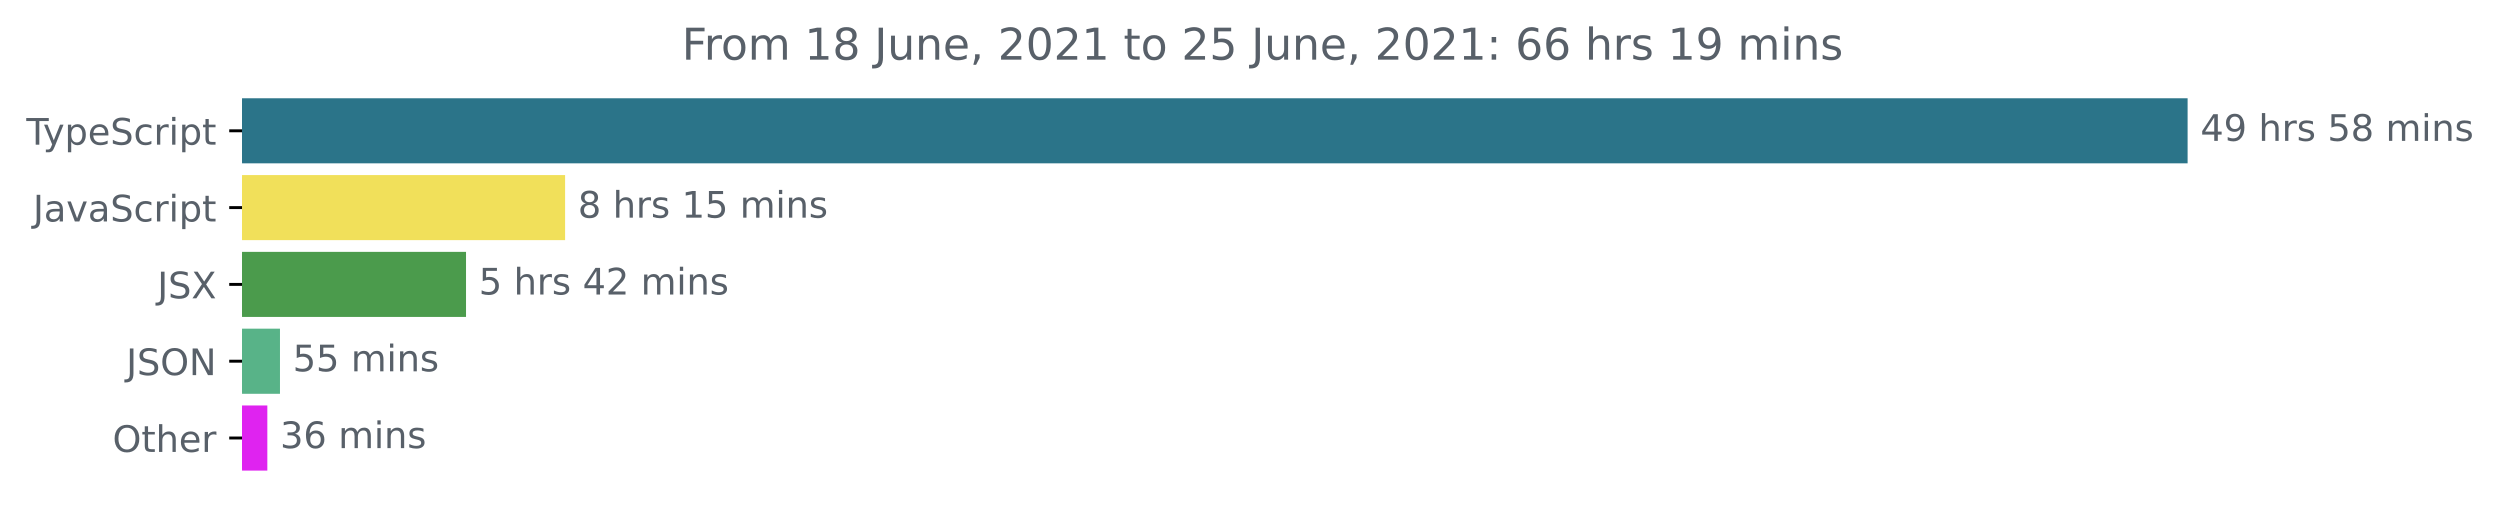
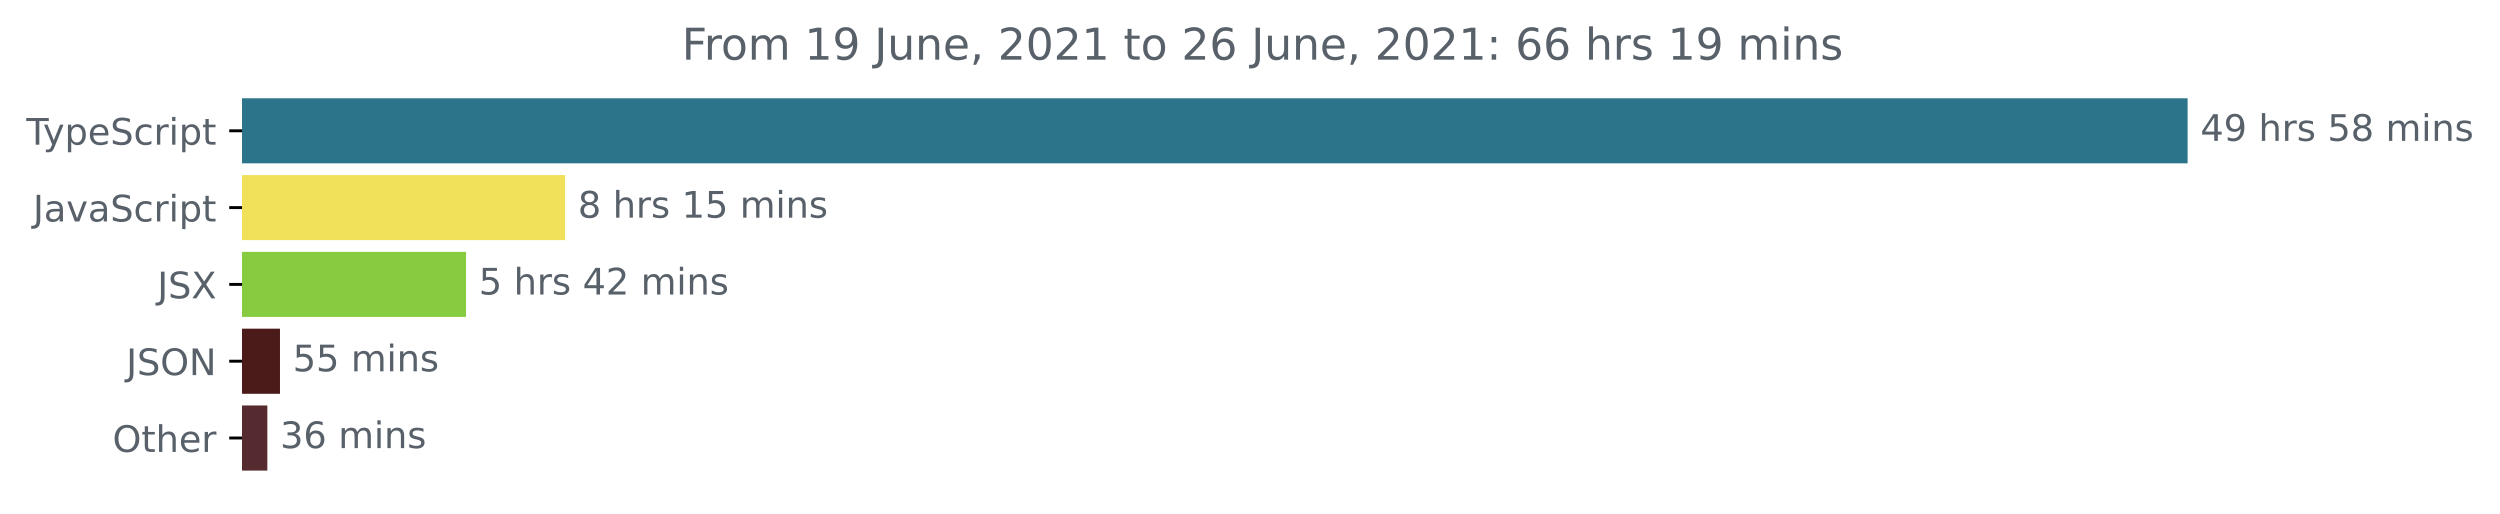
<svg xmlns="http://www.w3.org/2000/svg" xmlns:xlink="http://www.w3.org/1999/xlink" height="140.398pt" version="1.1" viewBox="0 0 683.507 140.398" width="683.507pt">
  <defs>
    <style type="text/css">*{stroke-linecap:butt;stroke-linejoin:round;}</style>
  </defs>
  <g id="figure_1">
    <g id="patch_1">
      <path d="M -0 140.398  L 683.507 140.398  L 683.507 0  L -0 0  z " style="fill:none;" />
    </g>
    <g id="axes_1">
      <g id="patch_2">
-         <path clip-path="url(#p9052c57a02)" d="M 66.17 27.358  L 597.599 27.358  L 597.599 44.158  L 66.17 44.158  z " style="fill:#2b7489;stroke:#2b7489;stroke-linejoin:miter;" />
+         <path clip-path="url(#p28bb740bc4)" d="M 66.17 27.358  L 597.599 27.358  L 597.599 44.158  L 66.17 44.158  z " style="fill:#2b7489;stroke:#2b7489;stroke-linejoin:miter;" />
      </g>
      <g id="patch_3">
-         <path clip-path="url(#p9052c57a02)" d="M 66.17 48.358  L 154.001 48.358  L 154.001 65.158  L 66.17 65.158  z " style="fill:#f1e05a;stroke:#f1e05a;stroke-linejoin:miter;" />
+         <path clip-path="url(#p28bb740bc4)" d="M 66.17 48.358  L 154.001 48.358  L 154.001 65.158  L 66.17 65.158  z " style="fill:#f1e05a;stroke:#f1e05a;stroke-linejoin:miter;" />
      </g>
      <g id="patch_4">
-         <path clip-path="url(#p9052c57a02)" d="M 66.17 69.358  L 126.911 69.358  L 126.911 86.158  L 66.17 86.158  z " style="fill:#4b9b4c;stroke:#4b9b4c;stroke-linejoin:miter;" />
+         <path clip-path="url(#p28bb740bc4)" d="M 66.17 69.358  L 126.911 69.358  L 126.911 86.158  L 66.17 86.158  z " style="fill:#87cc40;stroke:#87cc40;stroke-linejoin:miter;" />
      </g>
      <g id="patch_5">
-         <path clip-path="url(#p9052c57a02)" d="M 66.17 90.358  L 76.047 90.358  L 76.047 107.158  L 66.17 107.158  z " style="fill:#58b388;stroke:#58b388;stroke-linejoin:miter;" />
+         <path clip-path="url(#p28bb740bc4)" d="M 66.17 90.358  L 76.047 90.358  L 76.047 107.158  L 66.17 107.158  z " style="fill:#4a1b18;stroke:#4a1b18;stroke-linejoin:miter;" />
      </g>
      <g id="patch_6">
-         <path clip-path="url(#p9052c57a02)" d="M 66.17 111.358  L 72.59 111.358  L 72.59 128.158  L 66.17 128.158  z " style="fill:#df23f0;stroke:#df23f0;stroke-linejoin:miter;" />
+         <path clip-path="url(#p28bb740bc4)" d="M 66.17 111.358  L 72.59 111.358  L 72.59 128.158  L 66.17 128.158  z " style="fill:#552b30;stroke:#552b30;stroke-linejoin:miter;" />
      </g>
      <g id="matplotlib.axis_1" />
      <g id="matplotlib.axis_2">
        <g id="ytick_1">
          <g id="line2d_1">
            <defs>
-               <path d="M 0 0  L -3.5 0  " id="mb71593062c" style="stroke:#000000;stroke-width:0.8;" />
+               <path d="M 0 0  L -3.5 0  " id="m452309e693" style="stroke:#000000;stroke-width:0.8;" />
            </defs>
            <g>
-               <use style="stroke:#000000;stroke-width:0.8;" x="66.17" xlink:href="#mb71593062c" y="35.758" />
+               <use style="stroke:#000000;stroke-width:0.8;" x="66.17" xlink:href="#m452309e693" y="35.758" />
            </g>
          </g>
          <g id="text_1">
            <g style="fill:#586069;" transform="translate(7.2 39.55734)scale(0.1 -0.1)">
              <defs>
                <path d="M -19 4666  L 3928 4666  L 3928 4134  L 2272 4134  L 2272 0  L 1638 0  L 1638 4134  L -19 4134  L -19 4666  z " id="DejaVuSans-54" transform="scale(0.015625)" />
                <path d="M 2059 -325  Q 1816 -950 1584 -1140  Q 1353 -1331 966 -1331  L 506 -1331  L 506 -850  L 844 -850  Q 1081 -850 1212 -737  Q 1344 -625 1503 -206  L 1606 56  L 191 3500  L 800 3500  L 1894 763  L 2988 3500  L 3597 3500  L 2059 -325  z " id="DejaVuSans-79" transform="scale(0.015625)" />
                <path d="M 1159 525  L 1159 -1331  L 581 -1331  L 581 3500  L 1159 3500  L 1159 2969  Q 1341 3281 1617 3432  Q 1894 3584 2278 3584  Q 2916 3584 3314 3078  Q 3713 2572 3713 1747  Q 3713 922 3314 415  Q 2916 -91 2278 -91  Q 1894 -91 1617 61  Q 1341 213 1159 525  z M 3116 1747  Q 3116 2381 2855 2742  Q 2594 3103 2138 3103  Q 1681 3103 1420 2742  Q 1159 2381 1159 1747  Q 1159 1113 1420 752  Q 1681 391 2138 391  Q 2594 391 2855 752  Q 3116 1113 3116 1747  z " id="DejaVuSans-70" transform="scale(0.015625)" />
                <path d="M 3597 1894  L 3597 1613  L 953 1613  Q 991 1019 1311 708  Q 1631 397 2203 397  Q 2534 397 2845 478  Q 3156 559 3463 722  L 3463 178  Q 3153 47 2828 -22  Q 2503 -91 2169 -91  Q 1331 -91 842 396  Q 353 884 353 1716  Q 353 2575 817 3079  Q 1281 3584 2069 3584  Q 2775 3584 3186 3129  Q 3597 2675 3597 1894  z M 3022 2063  Q 3016 2534 2758 2815  Q 2500 3097 2075 3097  Q 1594 3097 1305 2825  Q 1016 2553 972 2059  L 3022 2063  z " id="DejaVuSans-65" transform="scale(0.015625)" />
                <path d="M 3425 4513  L 3425 3897  Q 3066 4069 2747 4153  Q 2428 4238 2131 4238  Q 1616 4238 1336 4038  Q 1056 3838 1056 3469  Q 1056 3159 1242 3001  Q 1428 2844 1947 2747  L 2328 2669  Q 3034 2534 3370 2195  Q 3706 1856 3706 1288  Q 3706 609 3251 259  Q 2797 -91 1919 -91  Q 1588 -91 1214 -16  Q 841 59 441 206  L 441 856  Q 825 641 1194 531  Q 1563 422 1919 422  Q 2459 422 2753 634  Q 3047 847 3047 1241  Q 3047 1584 2836 1778  Q 2625 1972 2144 2069  L 1759 2144  Q 1053 2284 737 2584  Q 422 2884 422 3419  Q 422 4038 858 4394  Q 1294 4750 2059 4750  Q 2388 4750 2728 4690  Q 3069 4631 3425 4513  z " id="DejaVuSans-53" transform="scale(0.015625)" />
                <path d="M 3122 3366  L 3122 2828  Q 2878 2963 2633 3030  Q 2388 3097 2138 3097  Q 1578 3097 1268 2742  Q 959 2388 959 1747  Q 959 1106 1268 751  Q 1578 397 2138 397  Q 2388 397 2633 464  Q 2878 531 3122 666  L 3122 134  Q 2881 22 2623 -34  Q 2366 -91 2075 -91  Q 1284 -91 818 406  Q 353 903 353 1747  Q 353 2603 823 3093  Q 1294 3584 2113 3584  Q 2378 3584 2631 3529  Q 2884 3475 3122 3366  z " id="DejaVuSans-63" transform="scale(0.015625)" />
                <path d="M 2631 2963  Q 2534 3019 2420 3045  Q 2306 3072 2169 3072  Q 1681 3072 1420 2755  Q 1159 2438 1159 1844  L 1159 0  L 581 0  L 581 3500  L 1159 3500  L 1159 2956  Q 1341 3275 1631 3429  Q 1922 3584 2338 3584  Q 2397 3584 2469 3576  Q 2541 3569 2628 3553  L 2631 2963  z " id="DejaVuSans-72" transform="scale(0.015625)" />
                <path d="M 603 3500  L 1178 3500  L 1178 0  L 603 0  L 603 3500  z M 603 4863  L 1178 4863  L 1178 4134  L 603 4134  L 603 4863  z " id="DejaVuSans-69" transform="scale(0.015625)" />
                <path d="M 1172 4494  L 1172 3500  L 2356 3500  L 2356 3053  L 1172 3053  L 1172 1153  Q 1172 725 1289 603  Q 1406 481 1766 481  L 2356 481  L 2356 0  L 1766 0  Q 1100 0 847 248  Q 594 497 594 1153  L 594 3053  L 172 3053  L 172 3500  L 594 3500  L 594 4494  L 1172 4494  z " id="DejaVuSans-74" transform="scale(0.015625)" />
              </defs>
              <use xlink:href="#DejaVuSans-54" />
              <use x="45.459" xlink:href="#DejaVuSans-79" />
              <use x="104.639" xlink:href="#DejaVuSans-70" />
              <use x="168.115" xlink:href="#DejaVuSans-65" />
              <use x="229.639" xlink:href="#DejaVuSans-53" />
              <use x="293.115" xlink:href="#DejaVuSans-63" />
              <use x="348.096" xlink:href="#DejaVuSans-72" />
              <use x="389.209" xlink:href="#DejaVuSans-69" />
              <use x="416.992" xlink:href="#DejaVuSans-70" />
              <use x="480.469" xlink:href="#DejaVuSans-74" />
            </g>
          </g>
        </g>
        <g id="ytick_2">
          <g id="line2d_2">
            <g>
-               <use style="stroke:#000000;stroke-width:0.8;" x="66.17" xlink:href="#mb71593062c" y="56.758" />
+               <use style="stroke:#000000;stroke-width:0.8;" x="66.17" xlink:href="#m452309e693" y="56.758" />
            </g>
          </g>
          <g id="text_2">
            <g style="fill:#586069;" transform="translate(9.040625 60.55734)scale(0.1 -0.1)">
              <defs>
                <path d="M 628 4666  L 1259 4666  L 1259 325  Q 1259 -519 939 -900  Q 619 -1281 -91 -1281  L -331 -1281  L -331 -750  L -134 -750  Q 284 -750 456 -515  Q 628 -281 628 325  L 628 4666  z " id="DejaVuSans-4a" transform="scale(0.015625)" />
                <path d="M 2194 1759  Q 1497 1759 1228 1600  Q 959 1441 959 1056  Q 959 750 1161 570  Q 1363 391 1709 391  Q 2188 391 2477 730  Q 2766 1069 2766 1631  L 2766 1759  L 2194 1759  z M 3341 1997  L 3341 0  L 2766 0  L 2766 531  Q 2569 213 2275 61  Q 1981 -91 1556 -91  Q 1019 -91 701 211  Q 384 513 384 1019  Q 384 1609 779 1909  Q 1175 2209 1959 2209  L 2766 2209  L 2766 2266  Q 2766 2663 2505 2880  Q 2244 3097 1772 3097  Q 1472 3097 1187 3025  Q 903 2953 641 2809  L 641 3341  Q 956 3463 1253 3523  Q 1550 3584 1831 3584  Q 2591 3584 2966 3190  Q 3341 2797 3341 1997  z " id="DejaVuSans-61" transform="scale(0.015625)" />
                <path d="M 191 3500  L 800 3500  L 1894 563  L 2988 3500  L 3597 3500  L 2284 0  L 1503 0  L 191 3500  z " id="DejaVuSans-76" transform="scale(0.015625)" />
              </defs>
              <use xlink:href="#DejaVuSans-4a" />
              <use x="29.492" xlink:href="#DejaVuSans-61" />
              <use x="90.771" xlink:href="#DejaVuSans-76" />
              <use x="149.951" xlink:href="#DejaVuSans-61" />
              <use x="211.23" xlink:href="#DejaVuSans-53" />
              <use x="274.707" xlink:href="#DejaVuSans-63" />
              <use x="329.688" xlink:href="#DejaVuSans-72" />
              <use x="370.801" xlink:href="#DejaVuSans-69" />
              <use x="398.584" xlink:href="#DejaVuSans-70" />
              <use x="462.061" xlink:href="#DejaVuSans-74" />
            </g>
          </g>
        </g>
        <g id="ytick_3">
          <g id="line2d_3">
            <g>
-               <use style="stroke:#000000;stroke-width:0.8;" x="66.17" xlink:href="#mb71593062c" y="77.758" />
+               <use style="stroke:#000000;stroke-width:0.8;" x="66.17" xlink:href="#m452309e693" y="77.758" />
            </g>
          </g>
          <g id="text_3">
            <g style="fill:#586069;" transform="translate(43.02188 81.55734)scale(0.1 -0.1)">
              <defs>
                <path d="M 403 4666  L 1081 4666  L 2241 2931  L 3406 4666  L 4084 4666  L 2584 2425  L 4184 0  L 3506 0  L 2194 1984  L 872 0  L 191 0  L 1856 2491  L 403 4666  z " id="DejaVuSans-58" transform="scale(0.015625)" />
              </defs>
              <use xlink:href="#DejaVuSans-4a" />
              <use x="29.492" xlink:href="#DejaVuSans-53" />
              <use x="92.969" xlink:href="#DejaVuSans-58" />
            </g>
          </g>
        </g>
        <g id="ytick_4">
          <g id="line2d_4">
            <g>
-               <use style="stroke:#000000;stroke-width:0.8;" x="66.17" xlink:href="#mb71593062c" y="98.758" />
+               <use style="stroke:#000000;stroke-width:0.8;" x="66.17" xlink:href="#m452309e693" y="98.758" />
            </g>
          </g>
          <g id="text_4">
            <g style="fill:#586069;" transform="translate(34.51875 102.5573)scale(0.1 -0.1)">
              <defs>
                <path d="M 2522 4238  Q 1834 4238 1429 3725  Q 1025 3213 1025 2328  Q 1025 1447 1429 934  Q 1834 422 2522 422  Q 3209 422 3611 934  Q 4013 1447 4013 2328  Q 4013 3213 3611 3725  Q 3209 4238 2522 4238  z M 2522 4750  Q 3503 4750 4090 4092  Q 4678 3434 4678 2328  Q 4678 1225 4090 567  Q 3503 -91 2522 -91  Q 1538 -91 948 565  Q 359 1222 359 2328  Q 359 3434 948 4092  Q 1538 4750 2522 4750  z " id="DejaVuSans-4f" transform="scale(0.015625)" />
                <path d="M 628 4666  L 1478 4666  L 3547 763  L 3547 4666  L 4159 4666  L 4159 0  L 3309 0  L 1241 3903  L 1241 0  L 628 0  L 628 4666  z " id="DejaVuSans-4e" transform="scale(0.015625)" />
              </defs>
              <use xlink:href="#DejaVuSans-4a" />
              <use x="29.492" xlink:href="#DejaVuSans-53" />
              <use x="92.969" xlink:href="#DejaVuSans-4f" />
              <use x="171.68" xlink:href="#DejaVuSans-4e" />
            </g>
          </g>
        </g>
        <g id="ytick_5">
          <g id="line2d_5">
            <g>
-               <use style="stroke:#000000;stroke-width:0.8;" x="66.17" xlink:href="#mb71593062c" y="119.758" />
+               <use style="stroke:#000000;stroke-width:0.8;" x="66.17" xlink:href="#m452309e693" y="119.758" />
            </g>
          </g>
          <g id="text_5">
            <g style="fill:#586069;" transform="translate(30.77656 123.5573)scale(0.1 -0.1)">
              <defs>
                <path d="M 3513 2113  L 3513 0  L 2938 0  L 2938 2094  Q 2938 2591 2744 2837  Q 2550 3084 2163 3084  Q 1697 3084 1428 2787  Q 1159 2491 1159 1978  L 1159 0  L 581 0  L 581 4863  L 1159 4863  L 1159 2956  Q 1366 3272 1645 3428  Q 1925 3584 2291 3584  Q 2894 3584 3203 3211  Q 3513 2838 3513 2113  z " id="DejaVuSans-68" transform="scale(0.015625)" />
              </defs>
              <use xlink:href="#DejaVuSans-4f" />
              <use x="78.711" xlink:href="#DejaVuSans-74" />
              <use x="117.92" xlink:href="#DejaVuSans-68" />
              <use x="181.299" xlink:href="#DejaVuSans-65" />
              <use x="242.822" xlink:href="#DejaVuSans-72" />
            </g>
          </g>
        </g>
      </g>
      <g id="text_6">
        <g style="fill:#586069;" transform="translate(601.5989 38.5175)scale(0.1 -0.1)">
          <defs>
            <path d="M 2419 4116  L 825 1625  L 2419 1625  L 2419 4116  z M 2253 4666  L 3047 4666  L 3047 1625  L 3713 1625  L 3713 1100  L 3047 1100  L 3047 0  L 2419 0  L 2419 1100  L 313 1100  L 313 1709  L 2253 4666  z " id="DejaVuSans-34" transform="scale(0.015625)" />
            <path d="M 703 97  L 703 672  Q 941 559 1184 500  Q 1428 441 1663 441  Q 2288 441 2617 861  Q 2947 1281 2994 2138  Q 2813 1869 2534 1725  Q 2256 1581 1919 1581  Q 1219 1581 811 2004  Q 403 2428 403 3163  Q 403 3881 828 4315  Q 1253 4750 1959 4750  Q 2769 4750 3195 4129  Q 3622 3509 3622 2328  Q 3622 1225 3098 567  Q 2575 -91 1691 -91  Q 1453 -91 1209 -44  Q 966 3 703 97  z M 1959 2075  Q 2384 2075 2632 2365  Q 2881 2656 2881 3163  Q 2881 3666 2632 3958  Q 2384 4250 1959 4250  Q 1534 4250 1286 3958  Q 1038 3666 1038 3163  Q 1038 2656 1286 2365  Q 1534 2075 1959 2075  z " id="DejaVuSans-39" transform="scale(0.015625)" />
            <path id="DejaVuSans-20" transform="scale(0.015625)" />
            <path d="M 2834 3397  L 2834 2853  Q 2591 2978 2328 3040  Q 2066 3103 1784 3103  Q 1356 3103 1142 2972  Q 928 2841 928 2578  Q 928 2378 1081 2264  Q 1234 2150 1697 2047  L 1894 2003  Q 2506 1872 2764 1633  Q 3022 1394 3022 966  Q 3022 478 2636 193  Q 2250 -91 1575 -91  Q 1294 -91 989 -36  Q 684 19 347 128  L 347 722  Q 666 556 975 473  Q 1284 391 1588 391  Q 1994 391 2212 530  Q 2431 669 2431 922  Q 2431 1156 2273 1281  Q 2116 1406 1581 1522  L 1381 1569  Q 847 1681 609 1914  Q 372 2147 372 2553  Q 372 3047 722 3315  Q 1072 3584 1716 3584  Q 2034 3584 2315 3537  Q 2597 3491 2834 3397  z " id="DejaVuSans-73" transform="scale(0.015625)" />
            <path d="M 691 4666  L 3169 4666  L 3169 4134  L 1269 4134  L 1269 2991  Q 1406 3038 1543 3061  Q 1681 3084 1819 3084  Q 2600 3084 3056 2656  Q 3513 2228 3513 1497  Q 3513 744 3044 326  Q 2575 -91 1722 -91  Q 1428 -91 1123 -41  Q 819 9 494 109  L 494 744  Q 775 591 1075 516  Q 1375 441 1709 441  Q 2250 441 2565 725  Q 2881 1009 2881 1497  Q 2881 1984 2565 2268  Q 2250 2553 1709 2553  Q 1456 2553 1204 2497  Q 953 2441 691 2322  L 691 4666  z " id="DejaVuSans-35" transform="scale(0.015625)" />
            <path d="M 2034 2216  Q 1584 2216 1326 1975  Q 1069 1734 1069 1313  Q 1069 891 1326 650  Q 1584 409 2034 409  Q 2484 409 2743 651  Q 3003 894 3003 1313  Q 3003 1734 2745 1975  Q 2488 2216 2034 2216  z M 1403 2484  Q 997 2584 770 2862  Q 544 3141 544 3541  Q 544 4100 942 4425  Q 1341 4750 2034 4750  Q 2731 4750 3128 4425  Q 3525 4100 3525 3541  Q 3525 3141 3298 2862  Q 3072 2584 2669 2484  Q 3125 2378 3379 2068  Q 3634 1759 3634 1313  Q 3634 634 3220 271  Q 2806 -91 2034 -91  Q 1263 -91 848 271  Q 434 634 434 1313  Q 434 1759 690 2068  Q 947 2378 1403 2484  z M 1172 3481  Q 1172 3119 1398 2916  Q 1625 2713 2034 2713  Q 2441 2713 2670 2916  Q 2900 3119 2900 3481  Q 2900 3844 2670 4047  Q 2441 4250 2034 4250  Q 1625 4250 1398 4047  Q 1172 3844 1172 3481  z " id="DejaVuSans-38" transform="scale(0.015625)" />
            <path d="M 3328 2828  Q 3544 3216 3844 3400  Q 4144 3584 4550 3584  Q 5097 3584 5394 3201  Q 5691 2819 5691 2113  L 5691 0  L 5113 0  L 5113 2094  Q 5113 2597 4934 2840  Q 4756 3084 4391 3084  Q 3944 3084 3684 2787  Q 3425 2491 3425 1978  L 3425 0  L 2847 0  L 2847 2094  Q 2847 2600 2669 2842  Q 2491 3084 2119 3084  Q 1678 3084 1418 2786  Q 1159 2488 1159 1978  L 1159 0  L 581 0  L 581 3500  L 1159 3500  L 1159 2956  Q 1356 3278 1631 3431  Q 1906 3584 2284 3584  Q 2666 3584 2933 3390  Q 3200 3197 3328 2828  z " id="DejaVuSans-6d" transform="scale(0.015625)" />
            <path d="M 3513 2113  L 3513 0  L 2938 0  L 2938 2094  Q 2938 2591 2744 2837  Q 2550 3084 2163 3084  Q 1697 3084 1428 2787  Q 1159 2491 1159 1978  L 1159 0  L 581 0  L 581 3500  L 1159 3500  L 1159 2956  Q 1366 3272 1645 3428  Q 1925 3584 2291 3584  Q 2894 3584 3203 3211  Q 3513 2838 3513 2113  z " id="DejaVuSans-6e" transform="scale(0.015625)" />
          </defs>
          <use xlink:href="#DejaVuSans-34" />
          <use x="63.623" xlink:href="#DejaVuSans-39" />
          <use x="127.246" xlink:href="#DejaVuSans-20" />
          <use x="159.033" xlink:href="#DejaVuSans-68" />
          <use x="222.412" xlink:href="#DejaVuSans-72" />
          <use x="263.525" xlink:href="#DejaVuSans-73" />
          <use x="315.625" xlink:href="#DejaVuSans-20" />
          <use x="347.412" xlink:href="#DejaVuSans-35" />
          <use x="411.035" xlink:href="#DejaVuSans-38" />
          <use x="474.658" xlink:href="#DejaVuSans-20" />
          <use x="506.445" xlink:href="#DejaVuSans-6d" />
          <use x="603.857" xlink:href="#DejaVuSans-69" />
          <use x="631.641" xlink:href="#DejaVuSans-6e" />
          <use x="695.02" xlink:href="#DejaVuSans-73" />
        </g>
      </g>
      <g id="text_7">
        <g style="fill:#586069;" transform="translate(158.001 59.5175)scale(0.1 -0.1)">
          <defs>
            <path d="M 794 531  L 1825 531  L 1825 4091  L 703 3866  L 703 4441  L 1819 4666  L 2450 4666  L 2450 531  L 3481 531  L 3481 0  L 794 0  L 794 531  z " id="DejaVuSans-31" transform="scale(0.015625)" />
          </defs>
          <use xlink:href="#DejaVuSans-38" />
          <use x="63.623" xlink:href="#DejaVuSans-20" />
          <use x="95.41" xlink:href="#DejaVuSans-68" />
          <use x="158.789" xlink:href="#DejaVuSans-72" />
          <use x="199.902" xlink:href="#DejaVuSans-73" />
          <use x="252.002" xlink:href="#DejaVuSans-20" />
          <use x="283.789" xlink:href="#DejaVuSans-31" />
          <use x="347.412" xlink:href="#DejaVuSans-35" />
          <use x="411.035" xlink:href="#DejaVuSans-20" />
          <use x="442.822" xlink:href="#DejaVuSans-6d" />
          <use x="540.234" xlink:href="#DejaVuSans-69" />
          <use x="568.018" xlink:href="#DejaVuSans-6e" />
          <use x="631.396" xlink:href="#DejaVuSans-73" />
        </g>
      </g>
      <g id="text_8">
        <g style="fill:#586069;" transform="translate(130.9111 80.5175)scale(0.1 -0.1)">
          <defs>
            <path d="M 1228 531  L 3431 531  L 3431 0  L 469 0  L 469 531  Q 828 903 1448 1529  Q 2069 2156 2228 2338  Q 2531 2678 2651 2914  Q 2772 3150 2772 3378  Q 2772 3750 2511 3984  Q 2250 4219 1831 4219  Q 1534 4219 1204 4116  Q 875 4013 500 3803  L 500 4441  Q 881 4594 1212 4672  Q 1544 4750 1819 4750  Q 2544 4750 2975 4387  Q 3406 4025 3406 3419  Q 3406 3131 3298 2873  Q 3191 2616 2906 2266  Q 2828 2175 2409 1742  Q 1991 1309 1228 531  z " id="DejaVuSans-32" transform="scale(0.015625)" />
          </defs>
          <use xlink:href="#DejaVuSans-35" />
          <use x="63.623" xlink:href="#DejaVuSans-20" />
          <use x="95.41" xlink:href="#DejaVuSans-68" />
          <use x="158.789" xlink:href="#DejaVuSans-72" />
          <use x="199.902" xlink:href="#DejaVuSans-73" />
          <use x="252.002" xlink:href="#DejaVuSans-20" />
          <use x="283.789" xlink:href="#DejaVuSans-34" />
          <use x="347.412" xlink:href="#DejaVuSans-32" />
          <use x="411.035" xlink:href="#DejaVuSans-20" />
          <use x="442.822" xlink:href="#DejaVuSans-6d" />
          <use x="540.234" xlink:href="#DejaVuSans-69" />
          <use x="568.018" xlink:href="#DejaVuSans-6e" />
          <use x="631.396" xlink:href="#DejaVuSans-73" />
        </g>
      </g>
      <g id="text_9">
        <g style="fill:#586069;" transform="translate(80.04686 101.5175)scale(0.1 -0.1)">
          <use xlink:href="#DejaVuSans-35" />
          <use x="63.623" xlink:href="#DejaVuSans-35" />
          <use x="127.246" xlink:href="#DejaVuSans-20" />
          <use x="159.033" xlink:href="#DejaVuSans-6d" />
          <use x="256.445" xlink:href="#DejaVuSans-69" />
          <use x="284.229" xlink:href="#DejaVuSans-6e" />
          <use x="347.607" xlink:href="#DejaVuSans-73" />
        </g>
      </g>
      <g id="text_10">
        <g style="fill:#586069;" transform="translate(76.59007 122.5175)scale(0.1 -0.1)">
          <defs>
            <path d="M 2597 2516  Q 3050 2419 3304 2112  Q 3559 1806 3559 1356  Q 3559 666 3084 287  Q 2609 -91 1734 -91  Q 1441 -91 1130 -33  Q 819 25 488 141  L 488 750  Q 750 597 1062 519  Q 1375 441 1716 441  Q 2309 441 2620 675  Q 2931 909 2931 1356  Q 2931 1769 2642 2001  Q 2353 2234 1838 2234  L 1294 2234  L 1294 2753  L 1863 2753  Q 2328 2753 2575 2939  Q 2822 3125 2822 3475  Q 2822 3834 2567 4026  Q 2313 4219 1838 4219  Q 1578 4219 1281 4162  Q 984 4106 628 3988  L 628 4550  Q 988 4650 1302 4700  Q 1616 4750 1894 4750  Q 2613 4750 3031 4423  Q 3450 4097 3450 3541  Q 3450 3153 3228 2886  Q 3006 2619 2597 2516  z " id="DejaVuSans-33" transform="scale(0.015625)" />
            <path d="M 2113 2584  Q 1688 2584 1439 2293  Q 1191 2003 1191 1497  Q 1191 994 1439 701  Q 1688 409 2113 409  Q 2538 409 2786 701  Q 3034 994 3034 1497  Q 3034 2003 2786 2293  Q 2538 2584 2113 2584  z M 3366 4563  L 3366 3988  Q 3128 4100 2886 4159  Q 2644 4219 2406 4219  Q 1781 4219 1451 3797  Q 1122 3375 1075 2522  Q 1259 2794 1537 2939  Q 1816 3084 2150 3084  Q 2853 3084 3261 2657  Q 3669 2231 3669 1497  Q 3669 778 3244 343  Q 2819 -91 2113 -91  Q 1303 -91 875 529  Q 447 1150 447 2328  Q 447 3434 972 4092  Q 1497 4750 2381 4750  Q 2619 4750 2861 4703  Q 3103 4656 3366 4563  z " id="DejaVuSans-36" transform="scale(0.015625)" />
          </defs>
          <use xlink:href="#DejaVuSans-33" />
          <use x="63.623" xlink:href="#DejaVuSans-36" />
          <use x="127.246" xlink:href="#DejaVuSans-20" />
          <use x="159.033" xlink:href="#DejaVuSans-6d" />
          <use x="256.445" xlink:href="#DejaVuSans-69" />
          <use x="284.229" xlink:href="#DejaVuSans-6e" />
          <use x="347.607" xlink:href="#DejaVuSans-73" />
        </g>
      </g>
      <g id="text_11">
        <g style="fill:#586069;" transform="translate(186.4253 16.31812)scale(0.12 -0.12)">
          <defs>
            <path d="M 628 4666  L 3309 4666  L 3309 4134  L 1259 4134  L 1259 2759  L 3109 2759  L 3109 2228  L 1259 2228  L 1259 0  L 628 0  L 628 4666  z " id="DejaVuSans-46" transform="scale(0.015625)" />
            <path d="M 1959 3097  Q 1497 3097 1228 2736  Q 959 2375 959 1747  Q 959 1119 1226 758  Q 1494 397 1959 397  Q 2419 397 2687 759  Q 2956 1122 2956 1747  Q 2956 2369 2687 2733  Q 2419 3097 1959 3097  z M 1959 3584  Q 2709 3584 3137 3096  Q 3566 2609 3566 1747  Q 3566 888 3137 398  Q 2709 -91 1959 -91  Q 1206 -91 779 398  Q 353 888 353 1747  Q 353 2609 779 3096  Q 1206 3584 1959 3584  z " id="DejaVuSans-6f" transform="scale(0.015625)" />
            <path d="M 544 1381  L 544 3500  L 1119 3500  L 1119 1403  Q 1119 906 1312 657  Q 1506 409 1894 409  Q 2359 409 2629 706  Q 2900 1003 2900 1516  L 2900 3500  L 3475 3500  L 3475 0  L 2900 0  L 2900 538  Q 2691 219 2414 64  Q 2138 -91 1772 -91  Q 1169 -91 856 284  Q 544 659 544 1381  z M 1991 3584  L 1991 3584  z " id="DejaVuSans-75" transform="scale(0.015625)" />
            <path d="M 750 794  L 1409 794  L 1409 256  L 897 -744  L 494 -744  L 750 256  L 750 794  z " id="DejaVuSans-2c" transform="scale(0.015625)" />
            <path d="M 2034 4250  Q 1547 4250 1301 3770  Q 1056 3291 1056 2328  Q 1056 1369 1301 889  Q 1547 409 2034 409  Q 2525 409 2770 889  Q 3016 1369 3016 2328  Q 3016 3291 2770 3770  Q 2525 4250 2034 4250  z M 2034 4750  Q 2819 4750 3233 4129  Q 3647 3509 3647 2328  Q 3647 1150 3233 529  Q 2819 -91 2034 -91  Q 1250 -91 836 529  Q 422 1150 422 2328  Q 422 3509 836 4129  Q 1250 4750 2034 4750  z " id="DejaVuSans-30" transform="scale(0.015625)" />
            <path d="M 750 794  L 1409 794  L 1409 0  L 750 0  L 750 794  z M 750 3309  L 1409 3309  L 1409 2516  L 750 2516  L 750 3309  z " id="DejaVuSans-3a" transform="scale(0.015625)" />
          </defs>
          <use xlink:href="#DejaVuSans-46" />
          <use x="50.27" xlink:href="#DejaVuSans-72" />
          <use x="89.133" xlink:href="#DejaVuSans-6f" />
          <use x="150.314" xlink:href="#DejaVuSans-6d" />
          <use x="247.727" xlink:href="#DejaVuSans-20" />
          <use x="279.514" xlink:href="#DejaVuSans-31" />
-           <use x="343.137" xlink:href="#DejaVuSans-38" />
+           <use x="343.137" xlink:href="#DejaVuSans-39" />
          <use x="406.76" xlink:href="#DejaVuSans-20" />
          <use x="438.547" xlink:href="#DejaVuSans-4a" />
          <use x="468.039" xlink:href="#DejaVuSans-75" />
          <use x="531.418" xlink:href="#DejaVuSans-6e" />
          <use x="594.797" xlink:href="#DejaVuSans-65" />
          <use x="656.32" xlink:href="#DejaVuSans-2c" />
          <use x="688.107" xlink:href="#DejaVuSans-20" />
          <use x="719.895" xlink:href="#DejaVuSans-32" />
          <use x="783.518" xlink:href="#DejaVuSans-30" />
          <use x="847.141" xlink:href="#DejaVuSans-32" />
          <use x="910.764" xlink:href="#DejaVuSans-31" />
          <use x="974.387" xlink:href="#DejaVuSans-20" />
          <use x="1006.174" xlink:href="#DejaVuSans-74" />
          <use x="1045.383" xlink:href="#DejaVuSans-6f" />
          <use x="1106.564" xlink:href="#DejaVuSans-20" />
          <use x="1138.352" xlink:href="#DejaVuSans-32" />
-           <use x="1201.975" xlink:href="#DejaVuSans-35" />
+           <use x="1201.975" xlink:href="#DejaVuSans-36" />
          <use x="1265.598" xlink:href="#DejaVuSans-20" />
          <use x="1297.385" xlink:href="#DejaVuSans-4a" />
          <use x="1326.877" xlink:href="#DejaVuSans-75" />
          <use x="1390.256" xlink:href="#DejaVuSans-6e" />
          <use x="1453.635" xlink:href="#DejaVuSans-65" />
          <use x="1515.158" xlink:href="#DejaVuSans-2c" />
          <use x="1546.945" xlink:href="#DejaVuSans-20" />
          <use x="1578.732" xlink:href="#DejaVuSans-32" />
          <use x="1642.355" xlink:href="#DejaVuSans-30" />
          <use x="1705.979" xlink:href="#DejaVuSans-32" />
          <use x="1769.602" xlink:href="#DejaVuSans-31" />
          <use x="1833.225" xlink:href="#DejaVuSans-3a" />
          <use x="1866.916" xlink:href="#DejaVuSans-20" />
          <use x="1898.703" xlink:href="#DejaVuSans-36" />
          <use x="1962.326" xlink:href="#DejaVuSans-36" />
          <use x="2025.949" xlink:href="#DejaVuSans-20" />
          <use x="2057.736" xlink:href="#DejaVuSans-68" />
          <use x="2121.115" xlink:href="#DejaVuSans-72" />
          <use x="2162.229" xlink:href="#DejaVuSans-73" />
          <use x="2214.328" xlink:href="#DejaVuSans-20" />
          <use x="2246.115" xlink:href="#DejaVuSans-31" />
          <use x="2309.738" xlink:href="#DejaVuSans-39" />
          <use x="2373.361" xlink:href="#DejaVuSans-20" />
          <use x="2405.148" xlink:href="#DejaVuSans-6d" />
          <use x="2502.561" xlink:href="#DejaVuSans-69" />
          <use x="2530.344" xlink:href="#DejaVuSans-6e" />
          <use x="2593.723" xlink:href="#DejaVuSans-73" />
        </g>
      </g>
    </g>
  </g>
  <defs>
-     <clipPath id="p9052c57a02">
+     <clipPath id="p28bb740bc4">
      <rect height="110.88" width="558" x="66.17" y="22.318" />
    </clipPath>
  </defs>
</svg>
